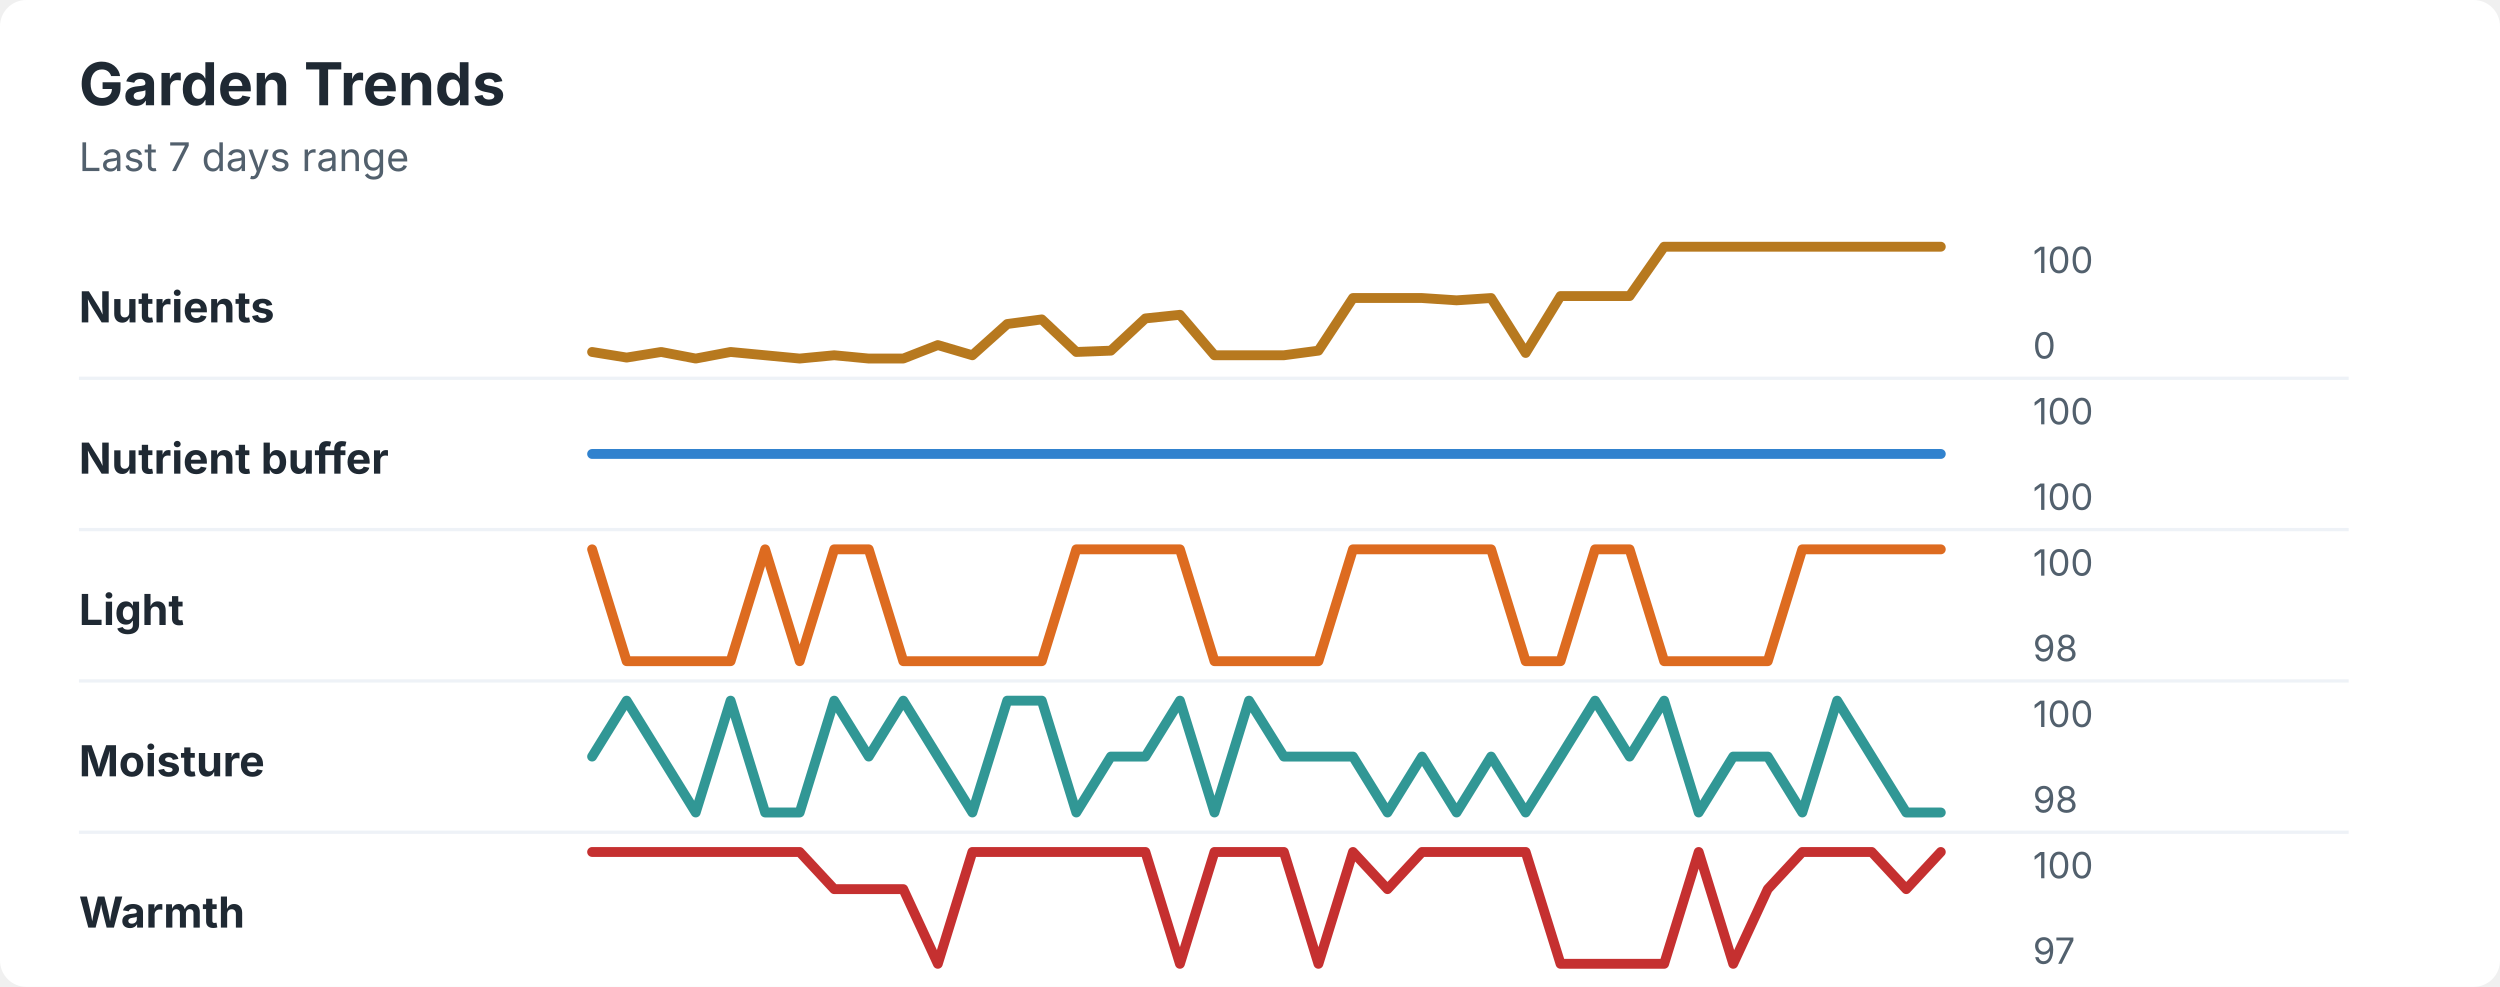
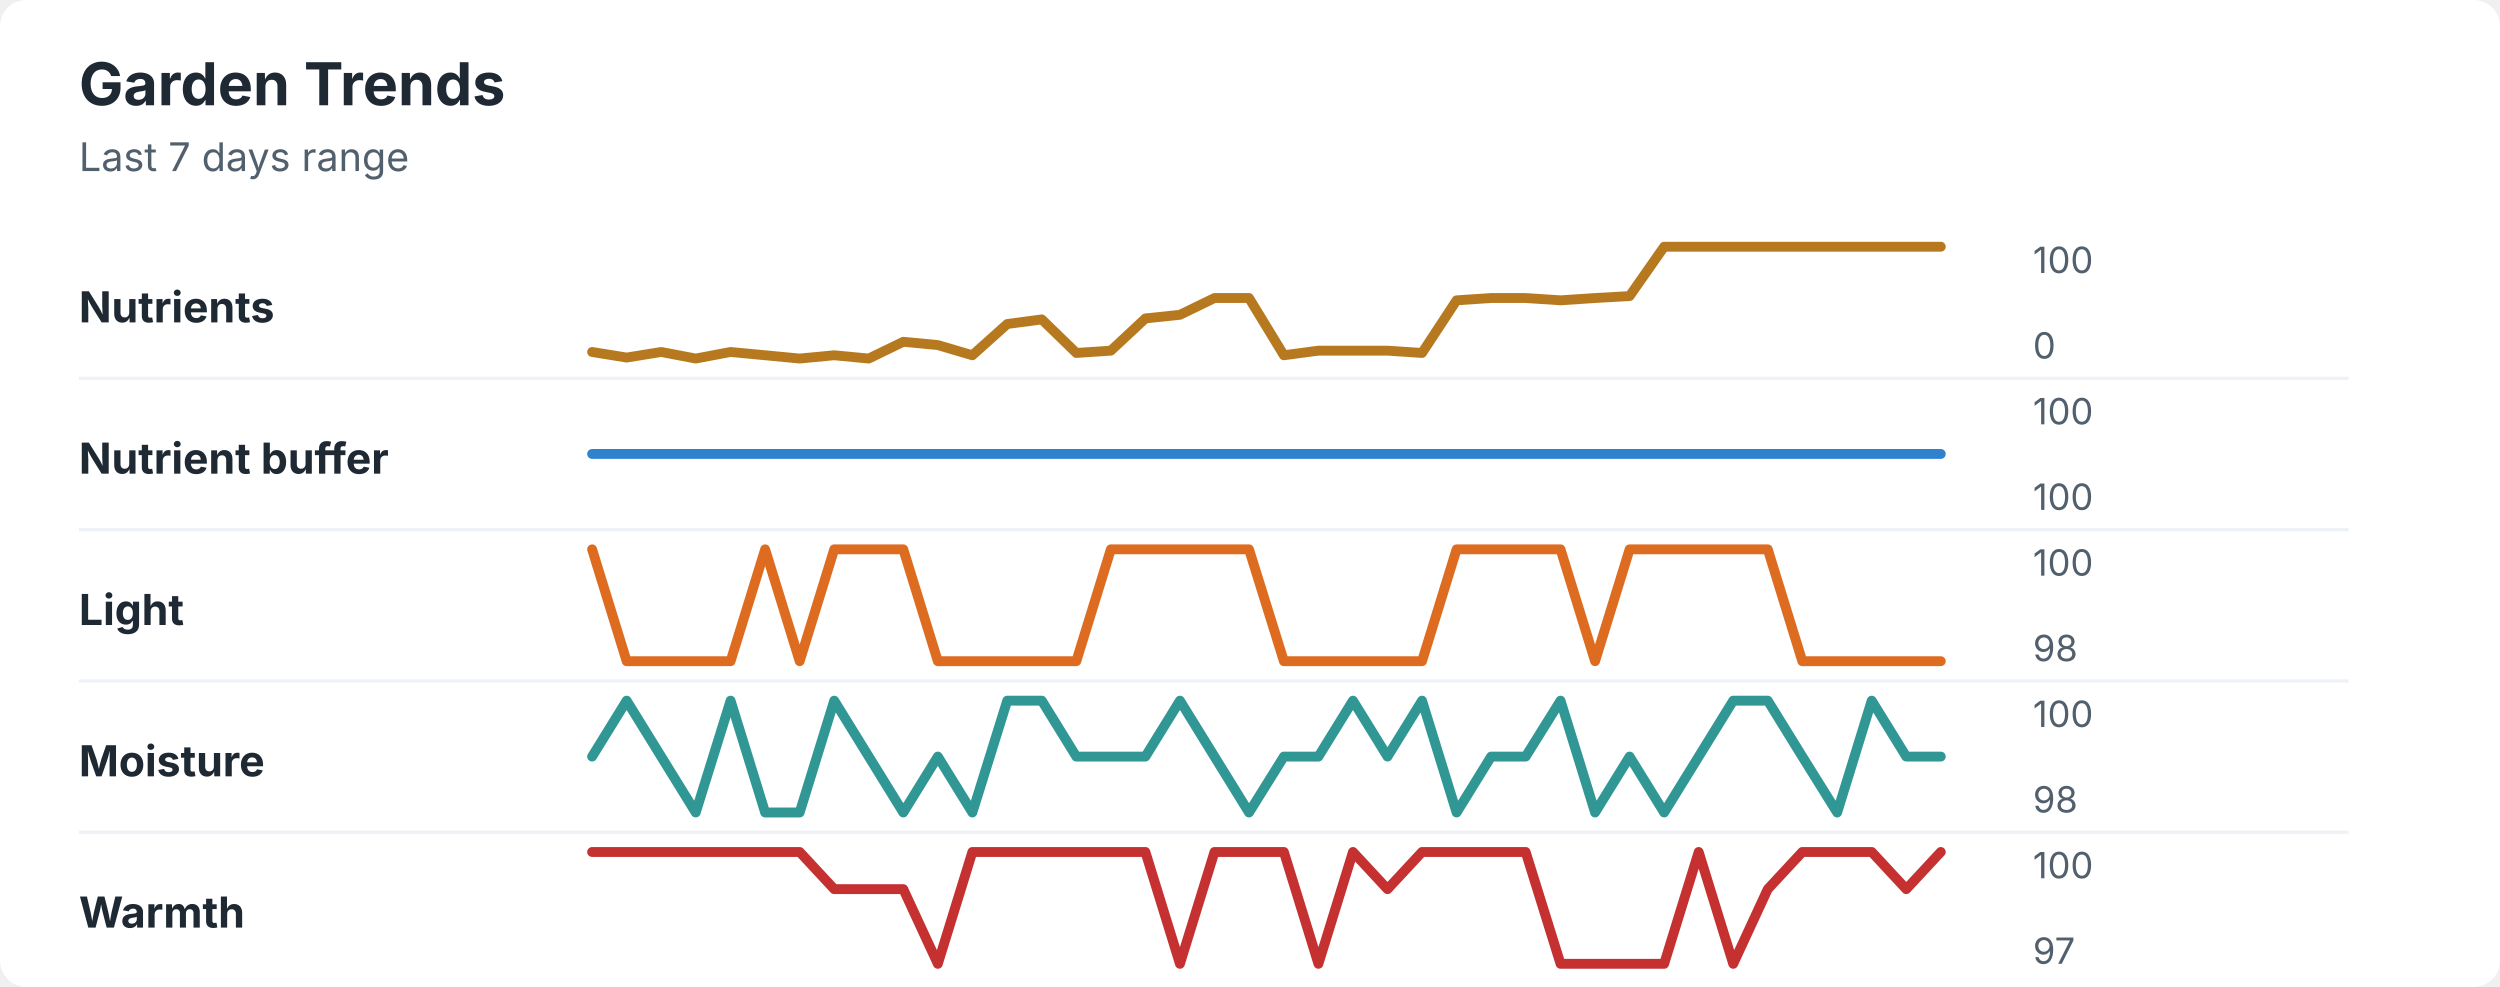
<svg xmlns="http://www.w3.org/2000/svg" width="760" height="300" viewBox="0 0 760 300" role="img" aria-labelledby="title desc">
  <rect width="760" height="300" rx="8" fill="#ffffff" />
  <style>
    text { font-family: -apple-system, BlinkMacSystemFont, "Segoe UI", sans-serif; }
    .title { font-size: 18px; font-weight: 700; fill: #1f2933; }
    .subtitle { font-size: 12px; fill: #52606d; }
    .label { font-size: 13px; font-weight: 650; fill: #1f2933; }
    .axis-value { font-size: 11px; fill: #52606d; }
    .separator { stroke: #eef2f7; stroke-width: 1; }
  </style>
  <text x="24" y="32" class="title">Garden Trends</text>
  <text x="24" y="52" class="subtitle">Last 7 days range</text>
  <text x="24" y="98" class="label">Nutrients</text>
-   <polyline points="180.0,107.0 190.5,108.7 201.0,107.0 211.5,109.0 222.1,107.0 232.6,108.0 243.1,109.0 253.6,108.0 264.1,109.0 274.6,109.0 285.1,104.9 295.6,108.0 306.2,98.5 316.7,97.1 327.2,107.0 337.7,106.6 348.2,96.8 358.7,95.7 369.2,108.0 379.7,108.0 390.3,108.0 400.8,106.6 411.3,90.6 421.8,90.6 432.3,90.6 442.8,91.3 453.3,90.6 463.8,107.3 474.4,90.0 484.9,90.0 495.4,90.0 505.9,75.0 516.4,75.0 526.9,75.0 537.4,75.0 547.9,75.0 558.5,75.0 569.0,75.0 579.5,75.0 590.0,75.0 " fill="none" stroke="#b7791f" stroke-width="3" stroke-linecap="round" stroke-linejoin="round" />
+   <polyline points="180.0,107.0 190.5,108.7 201.0,107.0 211.5,109.0 222.1,107.0 232.6,108.0 243.1,109.0 253.6,108.0 264.1,109.0 274.6,103.9 285.1,104.9 295.6,108.0 306.2,98.5 316.7,97.1 327.2,107.3 337.7,106.6 348.2,96.8 358.7,95.7 369.2,90.6 379.7,90.6 390.3,108.0 400.8,106.6 411.3,106.6 421.8,106.6 432.3,107.3 442.8,91.3 453.3,90.6 463.8,90.6 474.4,91.3 484.9,90.6 495.4,90.0 505.9,75.0 516.4,75.0 526.9,75.0 537.4,75.0 547.9,75.0 558.5,75.0 569.0,75.0 579.5,75.0 590.0,75.0 " fill="none" stroke="#b7791f" stroke-width="3" stroke-linecap="round" stroke-linejoin="round" />
  <text x="618" y="83" class="axis-value">100</text>
  <text x="618" y="109" class="axis-value">0</text>
  <line x1="24" y1="115.0" x2="714" y2="115.0" class="separator" />
  <text x="24" y="144" class="label">Nutrient buffer</text>
  <polyline points="180.0,138.0 190.5,138.0 201.0,138.0 211.5,138.0 222.1,138.0 232.6,138.0 243.1,138.0 253.6,138.0 264.1,138.0 274.6,138.0 285.1,138.0 295.6,138.0 306.2,138.0 316.7,138.0 327.2,138.0 337.7,138.0 348.2,138.0 358.7,138.0 369.2,138.0 379.7,138.0 390.3,138.0 400.8,138.0 411.3,138.0 421.8,138.0 432.3,138.0 442.8,138.0 453.3,138.0 463.8,138.0 474.4,138.0 484.9,138.0 495.4,138.0 505.9,138.0 516.4,138.0 526.9,138.0 537.4,138.0 547.9,138.0 558.5,138.0 569.0,138.0 579.5,138.0 590.0,138.0 " fill="none" stroke="#3182ce" stroke-width="3" stroke-linecap="round" stroke-linejoin="round" />
  <text x="618" y="129" class="axis-value">100</text>
  <text x="618" y="155" class="axis-value">100</text>
  <line x1="24" y1="161.0" x2="714" y2="161.0" class="separator" />
  <text x="24" y="190" class="label">Light</text>
-   <polyline points="180.0,167.0 190.5,201.0 201.0,201.0 211.5,201.0 222.1,201.0 232.6,167.0 243.1,201.0 253.6,167.0 264.1,167.0 274.6,201.0 285.1,201.0 295.6,201.0 306.2,201.0 316.7,201.0 327.2,167.0 337.7,167.0 348.2,167.0 358.7,167.0 369.2,201.0 379.7,201.0 390.3,201.0 400.8,201.0 411.3,167.0 421.8,167.0 432.3,167.0 442.8,167.0 453.3,167.0 463.8,201.0 474.4,201.0 484.9,167.0 495.4,167.0 505.9,201.0 516.4,201.0 526.9,201.0 537.4,201.0 547.9,167.0 558.5,167.0 569.0,167.0 579.5,167.0 590.0,167.0 " fill="none" stroke="#dd6b20" stroke-width="3" stroke-linecap="round" stroke-linejoin="round" />
+   <polyline points="180.0,167.0 190.5,201.0 201.0,201.0 211.5,201.0 222.1,201.0 232.6,167.0 243.1,201.0 253.6,167.0 264.1,167.0 274.6,167.0 285.1,201.0 295.6,201.0 306.2,201.0 316.7,201.0 327.2,201.0 337.7,167.0 348.2,167.0 358.7,167.0 369.2,167.0 379.7,167.0 390.3,201.0 400.8,201.0 411.3,201.0 421.8,201.0 432.3,201.0 442.8,167.0 453.3,167.0 463.8,167.0 474.4,167.0 484.9,201.0 495.4,167.0 505.9,167.0 516.4,167.0 526.9,167.0 537.4,167.0 547.9,201.0 558.5,201.0 569.0,201.0 579.5,201.0 590.0,201.0 " fill="none" stroke="#dd6b20" stroke-width="3" stroke-linecap="round" stroke-linejoin="round" />
  <text x="618" y="175" class="axis-value">100</text>
  <text x="618" y="201" class="axis-value">98</text>
  <line x1="24" y1="207.0" x2="714" y2="207.0" class="separator" />
  <text x="24" y="236" class="label">Moisture</text>
-   <polyline points="180.0,230.0 190.5,213.0 201.0,230.0 211.5,247.0 222.1,213.0 232.6,247.0 243.1,247.0 253.6,213.0 264.1,230.0 274.6,213.0 285.1,230.0 295.6,247.0 306.2,213.0 316.7,213.0 327.2,247.0 337.7,230.0 348.2,230.0 358.7,213.0 369.2,247.0 379.7,213.0 390.3,230.0 400.8,230.0 411.3,230.0 421.8,247.0 432.3,230.0 442.8,247.0 453.3,230.0 463.8,247.0 474.4,230.0 484.9,213.0 495.4,230.0 505.9,213.0 516.4,247.0 526.9,230.0 537.4,230.0 547.9,247.0 558.5,213.0 569.0,230.0 579.5,247.0 590.0,247.0 " fill="none" stroke="#319795" stroke-width="3" stroke-linecap="round" stroke-linejoin="round" />
+   <polyline points="180.0,230.0 190.5,213.0 201.0,230.0 211.5,247.0 222.1,213.0 232.6,247.0 243.1,247.0 253.6,213.0 264.1,230.0 274.6,247.0 285.1,230.0 295.6,247.0 306.2,213.0 316.7,213.0 327.2,230.0 337.7,230.0 348.2,230.0 358.7,213.0 369.2,230.0 379.7,247.0 390.3,230.0 400.8,230.0 411.3,213.0 421.8,230.0 432.3,213.0 442.8,247.0 453.3,230.0 463.8,230.0 474.4,213.0 484.9,247.0 495.4,230.0 505.9,247.0 516.4,230.0 526.9,213.0 537.4,213.0 547.9,230.0 558.5,247.0 569.0,213.0 579.5,230.0 590.0,230.0 " fill="none" stroke="#319795" stroke-width="3" stroke-linecap="round" stroke-linejoin="round" />
  <text x="618" y="221" class="axis-value">100</text>
  <text x="618" y="247" class="axis-value">98</text>
  <line x1="24" y1="253.0" x2="714" y2="253.0" class="separator" />
  <text x="24" y="282" class="label">Warmth</text>
  <polyline points="180.0,259.0 190.5,259.0 201.0,259.0 211.5,259.0 222.1,259.0 232.6,259.0 243.1,259.0 253.6,270.3 264.1,270.3 274.6,270.3 285.1,293.0 295.6,259.0 306.2,259.0 316.7,259.0 327.2,259.0 337.7,259.0 348.2,259.0 358.7,293.0 369.2,259.0 379.7,259.0 390.3,259.0 400.8,293.0 411.3,259.0 421.8,270.3 432.3,259.0 442.8,259.0 453.3,259.0 463.8,259.0 474.4,293.0 484.9,293.0 495.4,293.0 505.9,293.0 516.4,259.0 526.9,293.0 537.4,270.3 547.9,259.0 558.5,259.0 569.0,259.0 579.5,270.3 590.0,259.0 " fill="none" stroke="#c53030" stroke-width="3" stroke-linecap="round" stroke-linejoin="round" />
  <text x="618" y="267" class="axis-value">100</text>
  <text x="618" y="293" class="axis-value">97</text>
</svg>
